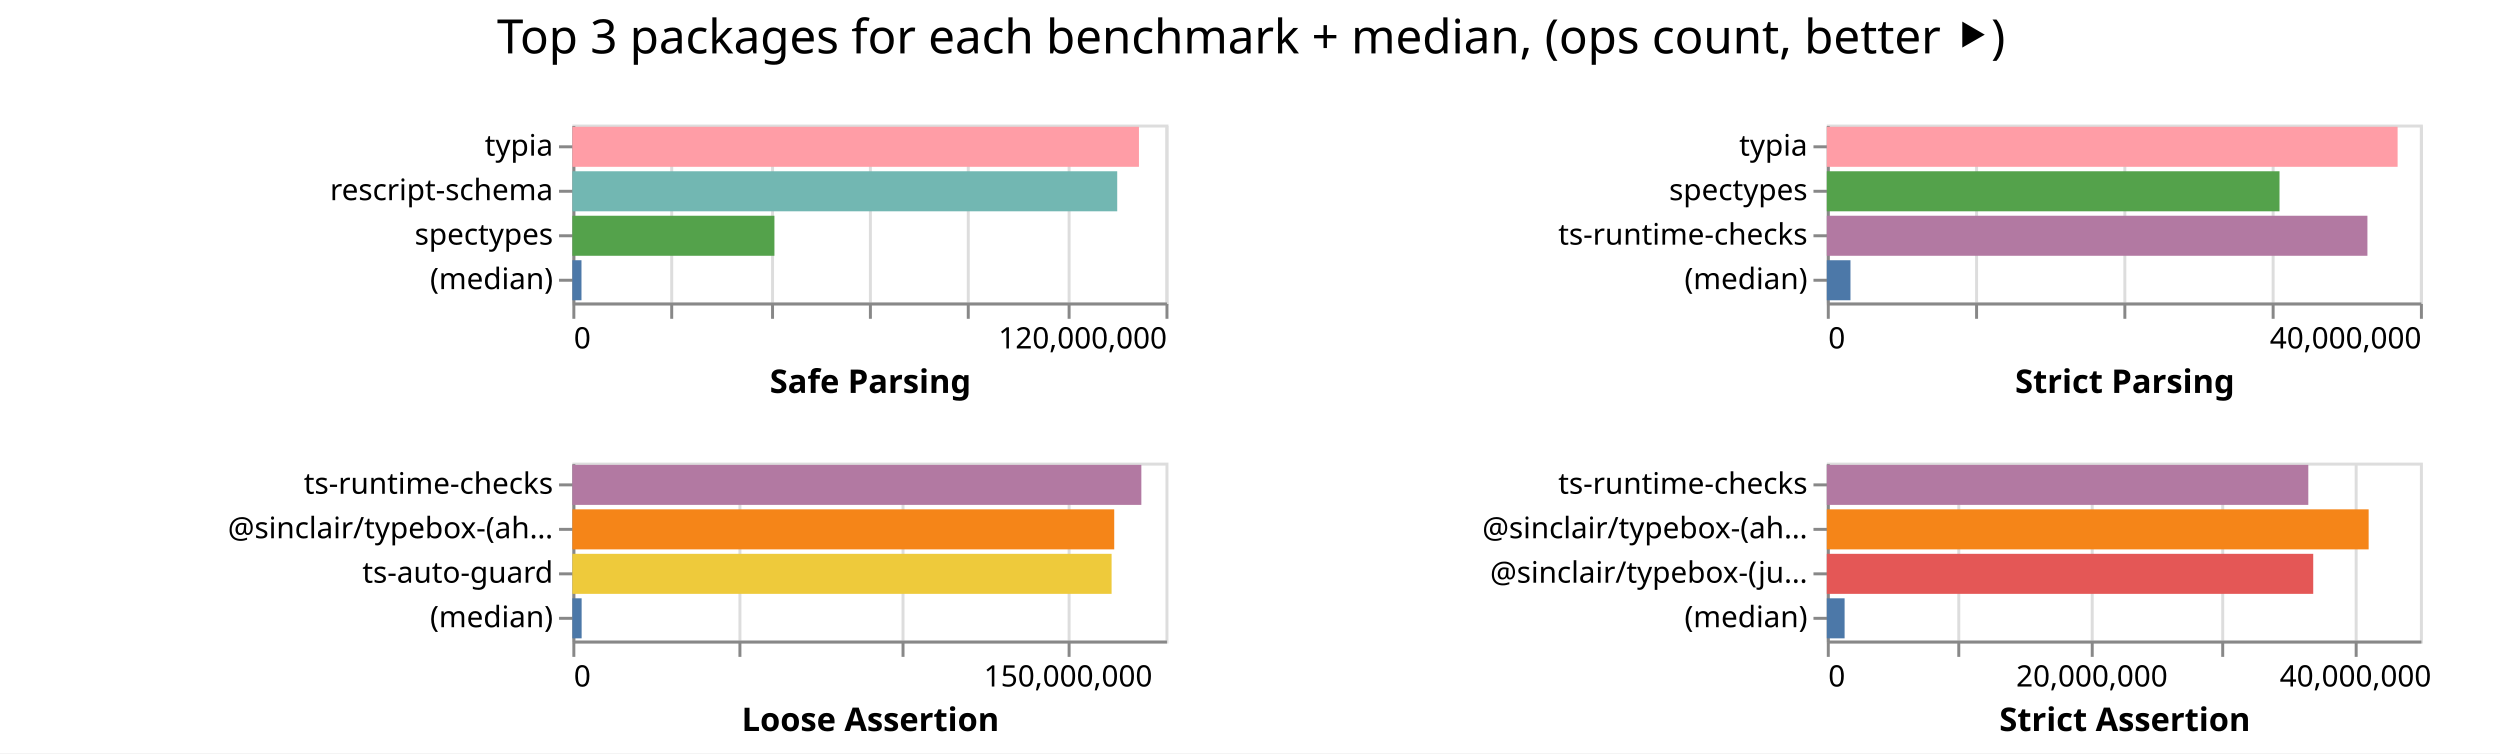
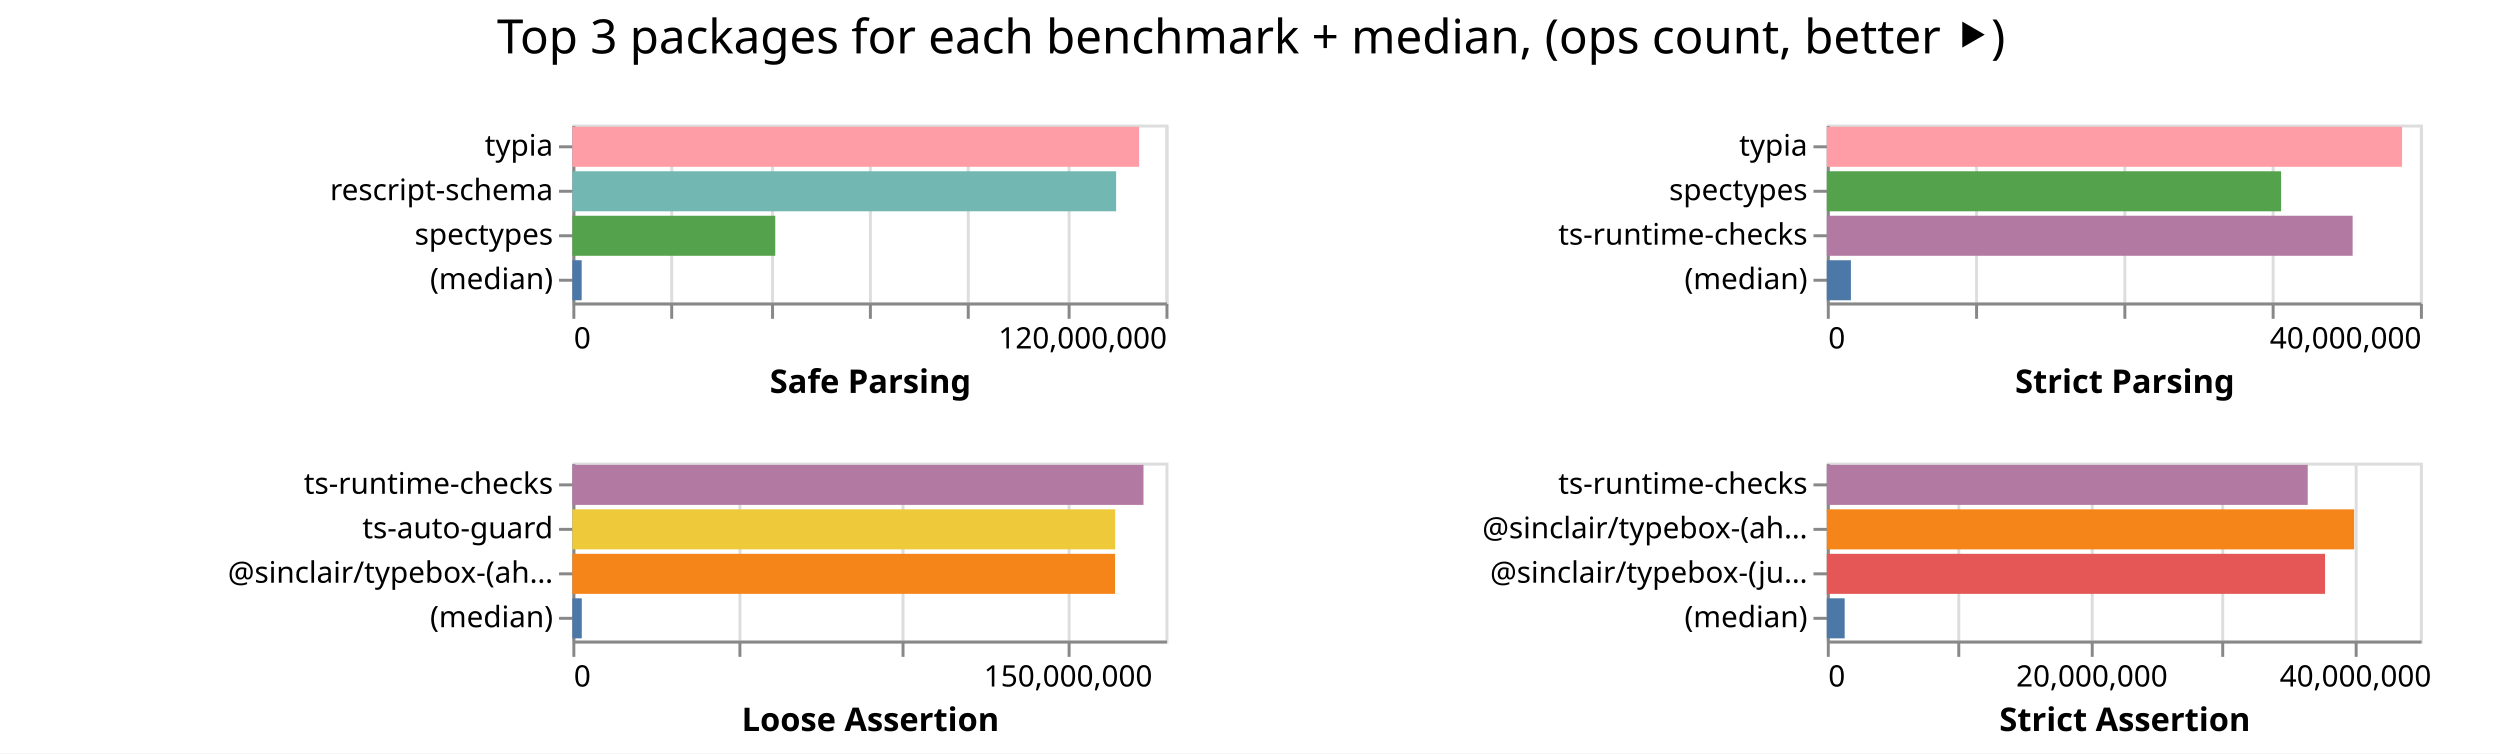
<svg xmlns="http://www.w3.org/2000/svg" width="843" height="254" class="marks">
  <path fill="#fff" d="M0 0h843v254H0z" />
  <g fill="none" stroke-miterlimit="10" aria-roledescription="group mark container" class="mark-group role-frame root">
    <path d="M193 42" aria-hidden="true" class="background" />
    <g aria-roledescription="group mark container" class="mark-group role-scope child__Safe_Parsing_group">
      <path stroke="#ddd" d="M193.5 42.5h200v60h-200Z" aria-hidden="true" class="background" />
      <g aria-hidden="true" class="mark-group role-axis">
        <path d="M193.5 102.5" aria-hidden="true" class="background" pointer-events="none" />
        <g stroke="#ddd" class="mark-rule role-axis-grid" pointer-events="none">
          <path d="M193.5 102.5v-60M226.5 102.5v-60M260.5 102.5v-60M293.5 102.5v-60M326.5 102.5v-60M360.5 102.5v-60M393.5 102.5v-60" />
        </g>
      </g>
      <g aria-label="X-axis titled 'Safe Parsing' for a linear scale with values from 0 to 120,000,000" aria-roledescription="axis" class="mark-group role-axis" pointer-events="none">
        <path d="M193.5 102.5" aria-hidden="true" class="background" />
        <g stroke="#888" class="mark-rule role-axis-tick">
          <path d="M193.5 102.5v5M226.5 102.5v5M260.5 102.5v5M293.5 102.5v5M326.5 102.5v5M360.5 102.5v5M393.5 102.5v5" />
        </g>
        <g fill="#000" class="mark-text role-axis-label" font-family="sans-serif" font-size="10">
          <text transform="translate(193.5 117.5)">0</text>
          <text text-anchor="end" transform="translate(393.5 117.5)">120,000,000</text>
        </g>
        <path stroke="#888" d="M193.5 102.5h200" class="mark-rule role-axis-domain" />
        <text fill="#000" class="mark-text role-axis-title" font-family="sans-serif" font-size="11" font-weight="bold" text-anchor="middle" transform="translate(293.5 132.5)">Safe Parsing</text>
      </g>
      <g aria-label="Y-axis for a discrete scale with 4 values: typia, rescript-schema, spectypes, (median)" aria-roledescription="axis" class="mark-group role-axis" pointer-events="none">
        <path d="M193.5 42.5" aria-hidden="true" class="background" />
        <g stroke="#888" class="mark-rule role-axis-tick">
          <path d="M193.5 49.5h-5M193.5 64.5h-5M193.5 79.5h-5M193.5 94.5h-5" />
        </g>
        <g fill="#000" class="mark-text role-axis-label" font-family="sans-serif" font-size="10" text-anchor="end">
          <text transform="translate(186.5 52.5)">typia</text>
          <text transform="translate(186.5 67.5)">rescript-schema</text>
          <text transform="translate(186.5 82.5)">spectypes</text>
          <text transform="translate(186.5 97.5)">(median)</text>
        </g>
        <path stroke="#888" d="M193.5 42.5v60" class="mark-rule role-axis-domain" />
      </g>
      <g aria-roledescription="rect mark container" class="mark-rect role-mark child__Safe_Parsing_marks">
-         <path fill="#ff9da6" d="M193 42.75h191.055v13.5H193Z" aria-label="Safe Parsing: 114632850; name: typia" aria-roledescription="bar" />
-         <path fill="#72b7b2" d="M193 57.75h183.725v13.5H193Z" aria-label="Safe Parsing: 110234892; name: rescript-schema" aria-roledescription="bar" />
-         <path fill="#54a24b" d="M193 72.75h68.134v13.5H193Z" aria-label="Safe Parsing: 40880477; name: spectypes" aria-roledescription="bar" />
-         <path fill="#4c78a8" d="M193 87.75h3.075v13.5H193Z" aria-label="Safe Parsing: 1844972.5; name: (median)" aria-roledescription="bar" />
+         <path fill="#ff9da6" d="M193 42.75h191.107v13.5H193Z" aria-label="Safe Parsing: 114664008; name: typia" aria-roledescription="bar" />
+         <path fill="#72b7b2" d="M193 57.75h183.359v13.5H193Z" aria-label="Safe Parsing: 110015393; name: rescript-schema" aria-roledescription="bar" />
+         <path fill="#54a24b" d="M193 72.75h68.416v13.5H193Z" aria-label="Safe Parsing: 41049566; name: spectypes" aria-roledescription="bar" />
+         <path fill="#4c78a8" d="M193 87.75h3.143v13.5H193Z" aria-label="Safe Parsing: 1885886.5; name: (median)" aria-roledescription="bar" />
      </g>
    </g>
    <g aria-roledescription="group mark container" class="mark-group role-scope child__Strict_Parsing_group">
      <path stroke="#ddd" d="M616.5 42.5h200v60h-200Z" aria-hidden="true" class="background" />
      <g aria-hidden="true" class="mark-group role-axis">
        <path d="M616.5 102.5" aria-hidden="true" class="background" pointer-events="none" />
        <g stroke="#ddd" class="mark-rule role-axis-grid" pointer-events="none">
          <path d="M616.5 102.5v-60M666.5 102.5v-60M716.5 102.5v-60M766.5 102.5v-60M816.5 102.5v-60" />
        </g>
      </g>
      <g aria-label="X-axis titled 'Strict Parsing' for a linear scale with values from 0 to 40,000,000" aria-roledescription="axis" class="mark-group role-axis" pointer-events="none">
        <path d="M616.5 102.5" aria-hidden="true" class="background" />
        <g stroke="#888" class="mark-rule role-axis-tick">
          <path d="M616.5 102.5v5M666.5 102.5v5M716.5 102.5v5M766.5 102.5v5M816.5 102.5v5" />
        </g>
        <g fill="#000" class="mark-text role-axis-label" font-family="sans-serif" font-size="10">
          <text transform="translate(616.5 117.5)">0</text>
          <text text-anchor="end" transform="translate(816.5 117.5)">40,000,000</text>
        </g>
        <path stroke="#888" d="M616.5 102.5h200" class="mark-rule role-axis-domain" />
        <text fill="#000" class="mark-text role-axis-title" font-family="sans-serif" font-size="11" font-weight="bold" text-anchor="middle" transform="translate(716.5 132.5)">Strict Parsing</text>
      </g>
      <g aria-label="Y-axis for a discrete scale with 4 values: typia, spectypes, ts-runtime-checks, (median)" aria-roledescription="axis" class="mark-group role-axis" pointer-events="none">
        <path d="M616.5 42.5" aria-hidden="true" class="background" />
        <g stroke="#888" class="mark-rule role-axis-tick">
          <path d="M616.5 49.5h-5M616.5 64.5h-5M616.5 79.5h-5M616.5 94.5h-5" />
        </g>
        <g fill="#000" class="mark-text role-axis-label" font-family="sans-serif" font-size="10" text-anchor="end">
          <text transform="translate(609.5 52.5)">typia</text>
          <text transform="translate(609.5 67.5)">spectypes</text>
          <text transform="translate(609.5 82.5)">ts-runtime-checks</text>
          <text transform="translate(609.5 97.5)">(median)</text>
        </g>
        <path stroke="#888" d="M616.5 42.5v60" class="mark-rule role-axis-domain" />
      </g>
      <g aria-roledescription="rect mark container" class="mark-rect role-mark child__Strict_Parsing_marks">
-         <path fill="#ff9da6" d="M616 42.75h192.475v13.5H616Z" aria-label="Strict Parsing: 38495037; name: typia" aria-roledescription="bar" />
-         <path fill="#54a24b" d="M616 57.75h152.652v13.5H616Z" aria-label="Strict Parsing: 30530393; name: spectypes" aria-roledescription="bar" />
-         <path fill="#b279a2" d="M616 72.75h182.294v13.5H616Z" aria-label="Strict Parsing: 36458834; name: ts-runtime-checks" aria-roledescription="bar" />
-         <path fill="#4c78a8" d="M616 87.75h7.978v13.5H616Z" aria-label="Strict Parsing: 1595662.5; name: (median)" aria-roledescription="bar" />
+         <path fill="#ff9da6" d="M616 42.75h193.976v13.5H616Z" aria-label="Strict Parsing: 38795207; name: typia" aria-roledescription="bar" />
+         <path fill="#54a24b" d="M616 57.75h153.185v13.5H616Z" aria-label="Strict Parsing: 30637054; name: spectypes" aria-roledescription="bar" />
+         <path fill="#b279a2" d="M616 72.75h177.31v13.5H616Z" aria-label="Strict Parsing: 35461869; name: ts-runtime-checks" aria-roledescription="bar" />
+         <path fill="#4c78a8" d="M616 87.75h8.127v13.5H616Z" aria-label="Strict Parsing: 1625380; name: (median)" aria-roledescription="bar" />
      </g>
    </g>
    <g aria-roledescription="group mark container" class="mark-group role-scope child__Loose_Assertion_group">
      <path stroke="#ddd" d="M193.5 156.5h200v60h-200Z" aria-hidden="true" class="background" />
      <g aria-hidden="true" class="mark-group role-axis">
        <path d="M193.5 216.5" aria-hidden="true" class="background" pointer-events="none" />
        <g stroke="#ddd" class="mark-rule role-axis-grid" pointer-events="none">
          <path d="M193.5 216.5v-60M249.5 216.5v-60M304.5 216.5v-60M360.5 216.5v-60" />
        </g>
      </g>
      <g aria-label="X-axis titled 'Loose Assertion' for a linear scale with values from 0 to 180,000,000" aria-roledescription="axis" class="mark-group role-axis" pointer-events="none">
        <path d="M193.5 216.5" aria-hidden="true" class="background" />
        <g stroke="#888" class="mark-rule role-axis-tick">
          <path d="M193.5 216.5v5M249.5 216.5v5M304.5 216.5v5M360.5 216.5v5" />
        </g>
        <g fill="#000" class="mark-text role-axis-label" font-family="sans-serif" font-size="10">
          <text transform="translate(193.5 231.5)">0</text>
          <text text-anchor="middle" transform="translate(360.167 231.5)">150,000,000</text>
        </g>
        <path stroke="#888" d="M193.5 216.5h200" class="mark-rule role-axis-domain" />
        <text fill="#000" class="mark-text role-axis-title" font-family="sans-serif" font-size="11" font-weight="bold" text-anchor="middle" transform="translate(293.5 246.5)">Loose Assertion</text>
      </g>
-       <g aria-label="Y-axis for a discrete scale with 4 values: ts-runtime-checks, @sinclair/typebox-(ahead-of-time), ts-auto-guard, (median)" aria-roledescription="axis" class="mark-group role-axis" pointer-events="none">
+       <g aria-label="Y-axis for a discrete scale with 4 values: ts-runtime-checks, ts-auto-guard, @sinclair/typebox-(ahead-of-time), (median)" aria-roledescription="axis" class="mark-group role-axis" pointer-events="none">
        <path d="M193.5 156.5" aria-hidden="true" class="background" />
        <g stroke="#888" class="mark-rule role-axis-tick">
          <path d="M193.5 163.5h-5M193.5 178.5h-5M193.5 193.5h-5M193.5 208.5h-5" />
        </g>
        <g fill="#000" class="mark-text role-axis-label" font-family="sans-serif" font-size="10" text-anchor="end">
          <text transform="translate(186.5 166.5)">ts-runtime-checks</text>
-           <text transform="translate(186.5 181.5)">@sinclair/typebox-(ah…</text>
-           <text transform="translate(186.5 196.5)">ts-auto-guard</text>
+           <text transform="translate(186.5 181.5)">ts-auto-guard</text>
+           <text transform="translate(186.5 196.5)">@sinclair/typebox-(ah…</text>
          <text transform="translate(186.5 211.5)">(median)</text>
        </g>
        <path stroke="#888" d="M193.5 156.5v60" class="mark-rule role-axis-domain" />
      </g>
      <g aria-roledescription="rect mark container" class="mark-rect role-mark child__Loose_Assertion_marks">
-         <path fill="#b279a2" d="M193 156.75h191.862v13.5H193Z" aria-label="Loose Assertion: 172675660; name: ts-runtime-checks" aria-roledescription="bar" />
-         <path fill="#f58518" d="M193 171.75h182.714v13.5H193Z" aria-label="Loose Assertion: 164443009; name: @sinclair/typebox-(ahead-of-time)" aria-roledescription="bar" />
-         <path fill="#eeca3b" d="M193 186.75h181.83v13.5H193Z" aria-label="Loose Assertion: 163647092; name: ts-auto-guard" aria-roledescription="bar" />
-         <path fill="#4c78a8" d="M193 201.75h3.128v13.5H193Z" aria-label="Loose Assertion: 2814775; name: (median)" aria-roledescription="bar" />
+         <path fill="#b279a2" d="M193 156.75h192.585v13.5H193Z" aria-label="Loose Assertion: 173326878; name: ts-runtime-checks" aria-roledescription="bar" />
+         <path fill="#eeca3b" d="M193 171.75h183.034v13.5H193Z" aria-label="Loose Assertion: 164730816; name: ts-auto-guard" aria-roledescription="bar" />
+         <path fill="#f58518" d="M193 186.75h182.996v13.5H193Z" aria-label="Loose Assertion: 164696434; name: @sinclair/typebox-(ahead-of-time)" aria-roledescription="bar" />
+         <path fill="#4c78a8" d="M193 201.75h3.176v13.5H193Z" aria-label="Loose Assertion: 2858606; name: (median)" aria-roledescription="bar" />
      </g>
    </g>
    <g aria-roledescription="group mark container" class="mark-group role-scope child__Strict_Assertion_group">
      <path stroke="#ddd" d="M616.5 156.5h200v60h-200Z" aria-hidden="true" class="background" />
      <g aria-hidden="true" class="mark-group role-axis">
        <path d="M616.5 216.5" aria-hidden="true" class="background" pointer-events="none" />
        <g stroke="#ddd" class="mark-rule role-axis-grid" pointer-events="none">
          <path d="M616.5 216.5v-60M660.5 216.5v-60M705.5 216.5v-60M749.5 216.5v-60M794.5 216.5v-60" />
        </g>
      </g>
      <g aria-label="X-axis titled 'Strict Assertion' for a linear scale with values from 0 to 45,000,000" aria-roledescription="axis" class="mark-group role-axis" pointer-events="none">
        <path d="M616.5 216.5" aria-hidden="true" class="background" />
        <g stroke="#888" class="mark-rule role-axis-tick">
          <path d="M616.5 216.5v5M660.5 216.5v5M705.5 216.5v5M749.5 216.5v5M794.5 216.5v5" />
        </g>
        <g fill="#000" class="mark-text role-axis-label" font-family="sans-serif" font-size="10">
          <text transform="translate(616.5 231.5)">0</text>
          <text text-anchor="middle" transform="translate(705.389 231.5)">20,000,000</text>
          <text text-anchor="middle" transform="translate(794.278 231.5)">40,000,000</text>
        </g>
        <path stroke="#888" d="M616.5 216.5h200" class="mark-rule role-axis-domain" />
        <text fill="#000" class="mark-text role-axis-title" font-family="sans-serif" font-size="11" font-weight="bold" text-anchor="middle" transform="translate(716.5 246.5)">Strict Assertion</text>
      </g>
      <g aria-label="Y-axis for a discrete scale with 4 values: ts-runtime-checks, @sinclair/typebox-(ahead-of-time), @sinclair/typebox-(just-in-time), (median)" aria-roledescription="axis" class="mark-group role-axis" pointer-events="none">
        <path d="M616.5 156.5" aria-hidden="true" class="background" />
        <g stroke="#888" class="mark-rule role-axis-tick">
          <path d="M616.5 163.5h-5M616.5 178.5h-5M616.5 193.5h-5M616.5 208.5h-5" />
        </g>
        <g fill="#000" class="mark-text role-axis-label" font-family="sans-serif" font-size="10" text-anchor="end">
          <text transform="translate(609.5 166.5)">ts-runtime-checks</text>
          <text transform="translate(609.5 181.5)">@sinclair/typebox-(ah…</text>
          <text transform="translate(609.5 196.5)">@sinclair/typebox-(ju…</text>
          <text transform="translate(609.5 211.5)">(median)</text>
        </g>
        <path stroke="#888" d="M616.5 156.5v60" class="mark-rule role-axis-domain" />
      </g>
      <g aria-roledescription="rect mark container" class="mark-rect role-mark child__Strict_Assertion_marks">
-         <path fill="#b279a2" d="M616 156.75h162.36v13.5H616Z" aria-label="Strict Assertion: 36531149; name: ts-runtime-checks" aria-roledescription="bar" />
-         <path fill="#f58518" d="M616 171.75h182.708v13.5H616Z" aria-label="Strict Assertion: 41109340; name: @sinclair/typebox-(ahead-of-time)" aria-roledescription="bar" />
-         <path fill="#e45756" d="M616 186.75h164.02v13.5H616Z" aria-label="Strict Assertion: 36904625; name: @sinclair/typebox-(just-in-time)" aria-roledescription="bar" />
-         <path fill="#4c78a8" d="M616 201.75h6.001v13.5H616Z" aria-label="Strict Assertion: 1350281.5; name: (median)" aria-roledescription="bar" />
+         <path fill="#b279a2" d="M616 156.75h162.166v13.5H616Z" aria-label="Strict Assertion: 36487383; name: ts-runtime-checks" aria-roledescription="bar" />
+         <path fill="#f58518" d="M616 171.75h177.81v13.5H616Z" aria-label="Strict Assertion: 40007299; name: @sinclair/typebox-(ahead-of-time)" aria-roledescription="bar" />
+         <path fill="#e45756" d="M616 186.75h168.007v13.5H616Z" aria-label="Strict Assertion: 37801533; name: @sinclair/typebox-(just-in-time)" aria-roledescription="bar" />
+         <path fill="#4c78a8" d="M616 201.75h6.025v13.5H616Z" aria-label="Strict Assertion: 1355567.5; name: (median)" aria-roledescription="bar" />
      </g>
    </g>
    <g class="mark-group role-title">
      <path d="M421.889 5" aria-hidden="true" class="background" pointer-events="none" />
      <text fill="#000" aria-label="Title text 'Top 3 packages for each benchmark + median, (ops count, better ⯈)'" aria-roledescription="title" class="mark-text role-title-text" font-family="sans-serif" font-size="16" pointer-events="none" text-anchor="middle" transform="translate(421.889 18)">Top 3 packages for each benchmark + median, (ops count, better ⯈)</text>
    </g>
  </g>
</svg>
